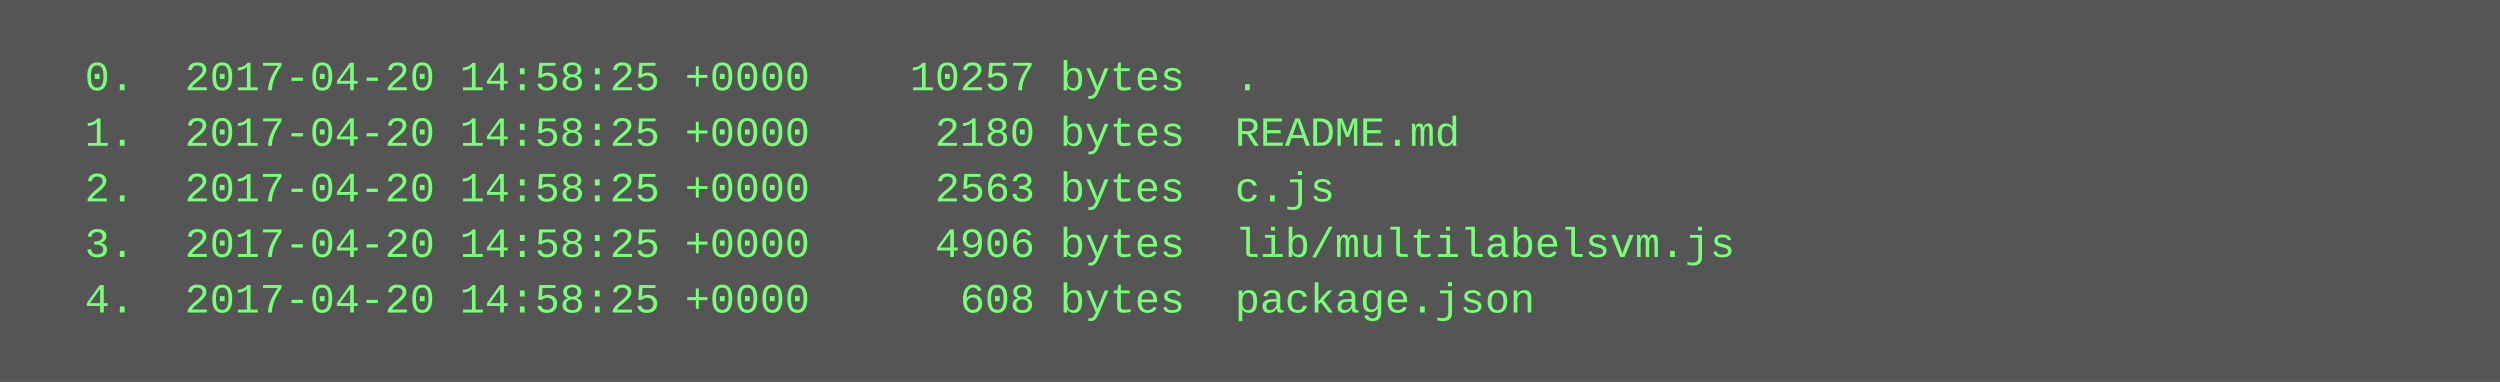
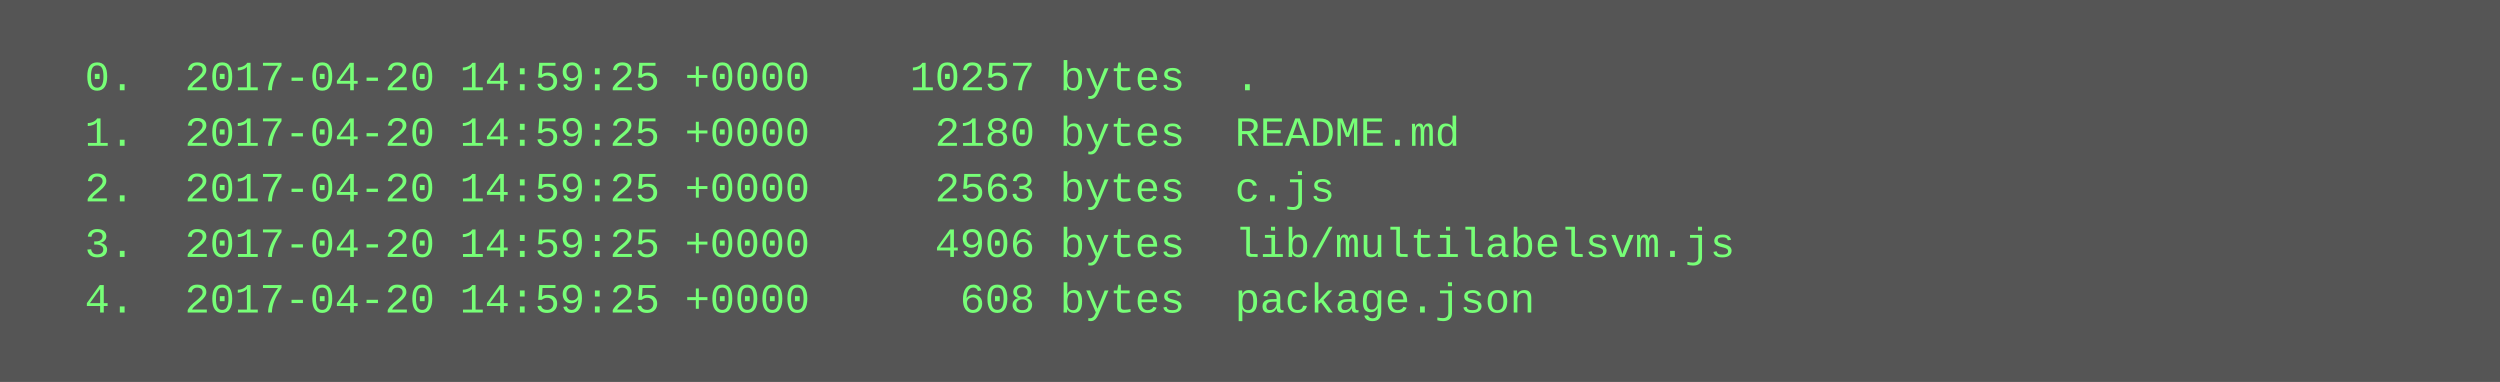
<svg xmlns="http://www.w3.org/2000/svg" height="110" width="720">
  <rect height="110" fill="#555" width="720" />
  <text fill="#7f7" font-family="Courier New" font-size="12" xml:space="preserve">
-     <tspan x="10" y="26">  0.  2017-04-20 14:58:25 +0000    10257 bytes  .</tspan>
-     <tspan x="10" y="42">  1.  2017-04-20 14:58:25 +0000     2180 bytes  README.md</tspan>
-     <tspan x="10" y="58">  2.  2017-04-20 14:58:25 +0000     2563 bytes  c.js</tspan>
-     <tspan x="10" y="74">  3.  2017-04-20 14:58:25 +0000     4906 bytes  lib/multilabelsvm.js</tspan>
-     <tspan x="10" y="90">  4.  2017-04-20 14:58:25 +0000      608 bytes  package.json</tspan>
+     <tspan x="10" y="26">  0.  2017-04-20 14:59:25 +0000    10257 bytes  .</tspan>
+     <tspan x="10" y="42">  1.  2017-04-20 14:59:25 +0000     2180 bytes  README.md</tspan>
+     <tspan x="10" y="58">  2.  2017-04-20 14:59:25 +0000     2563 bytes  c.js</tspan>
+     <tspan x="10" y="74">  3.  2017-04-20 14:59:25 +0000     4906 bytes  lib/multilabelsvm.js</tspan>
+     <tspan x="10" y="90">  4.  2017-04-20 14:59:25 +0000      608 bytes  package.json</tspan>
  </text>
</svg>
